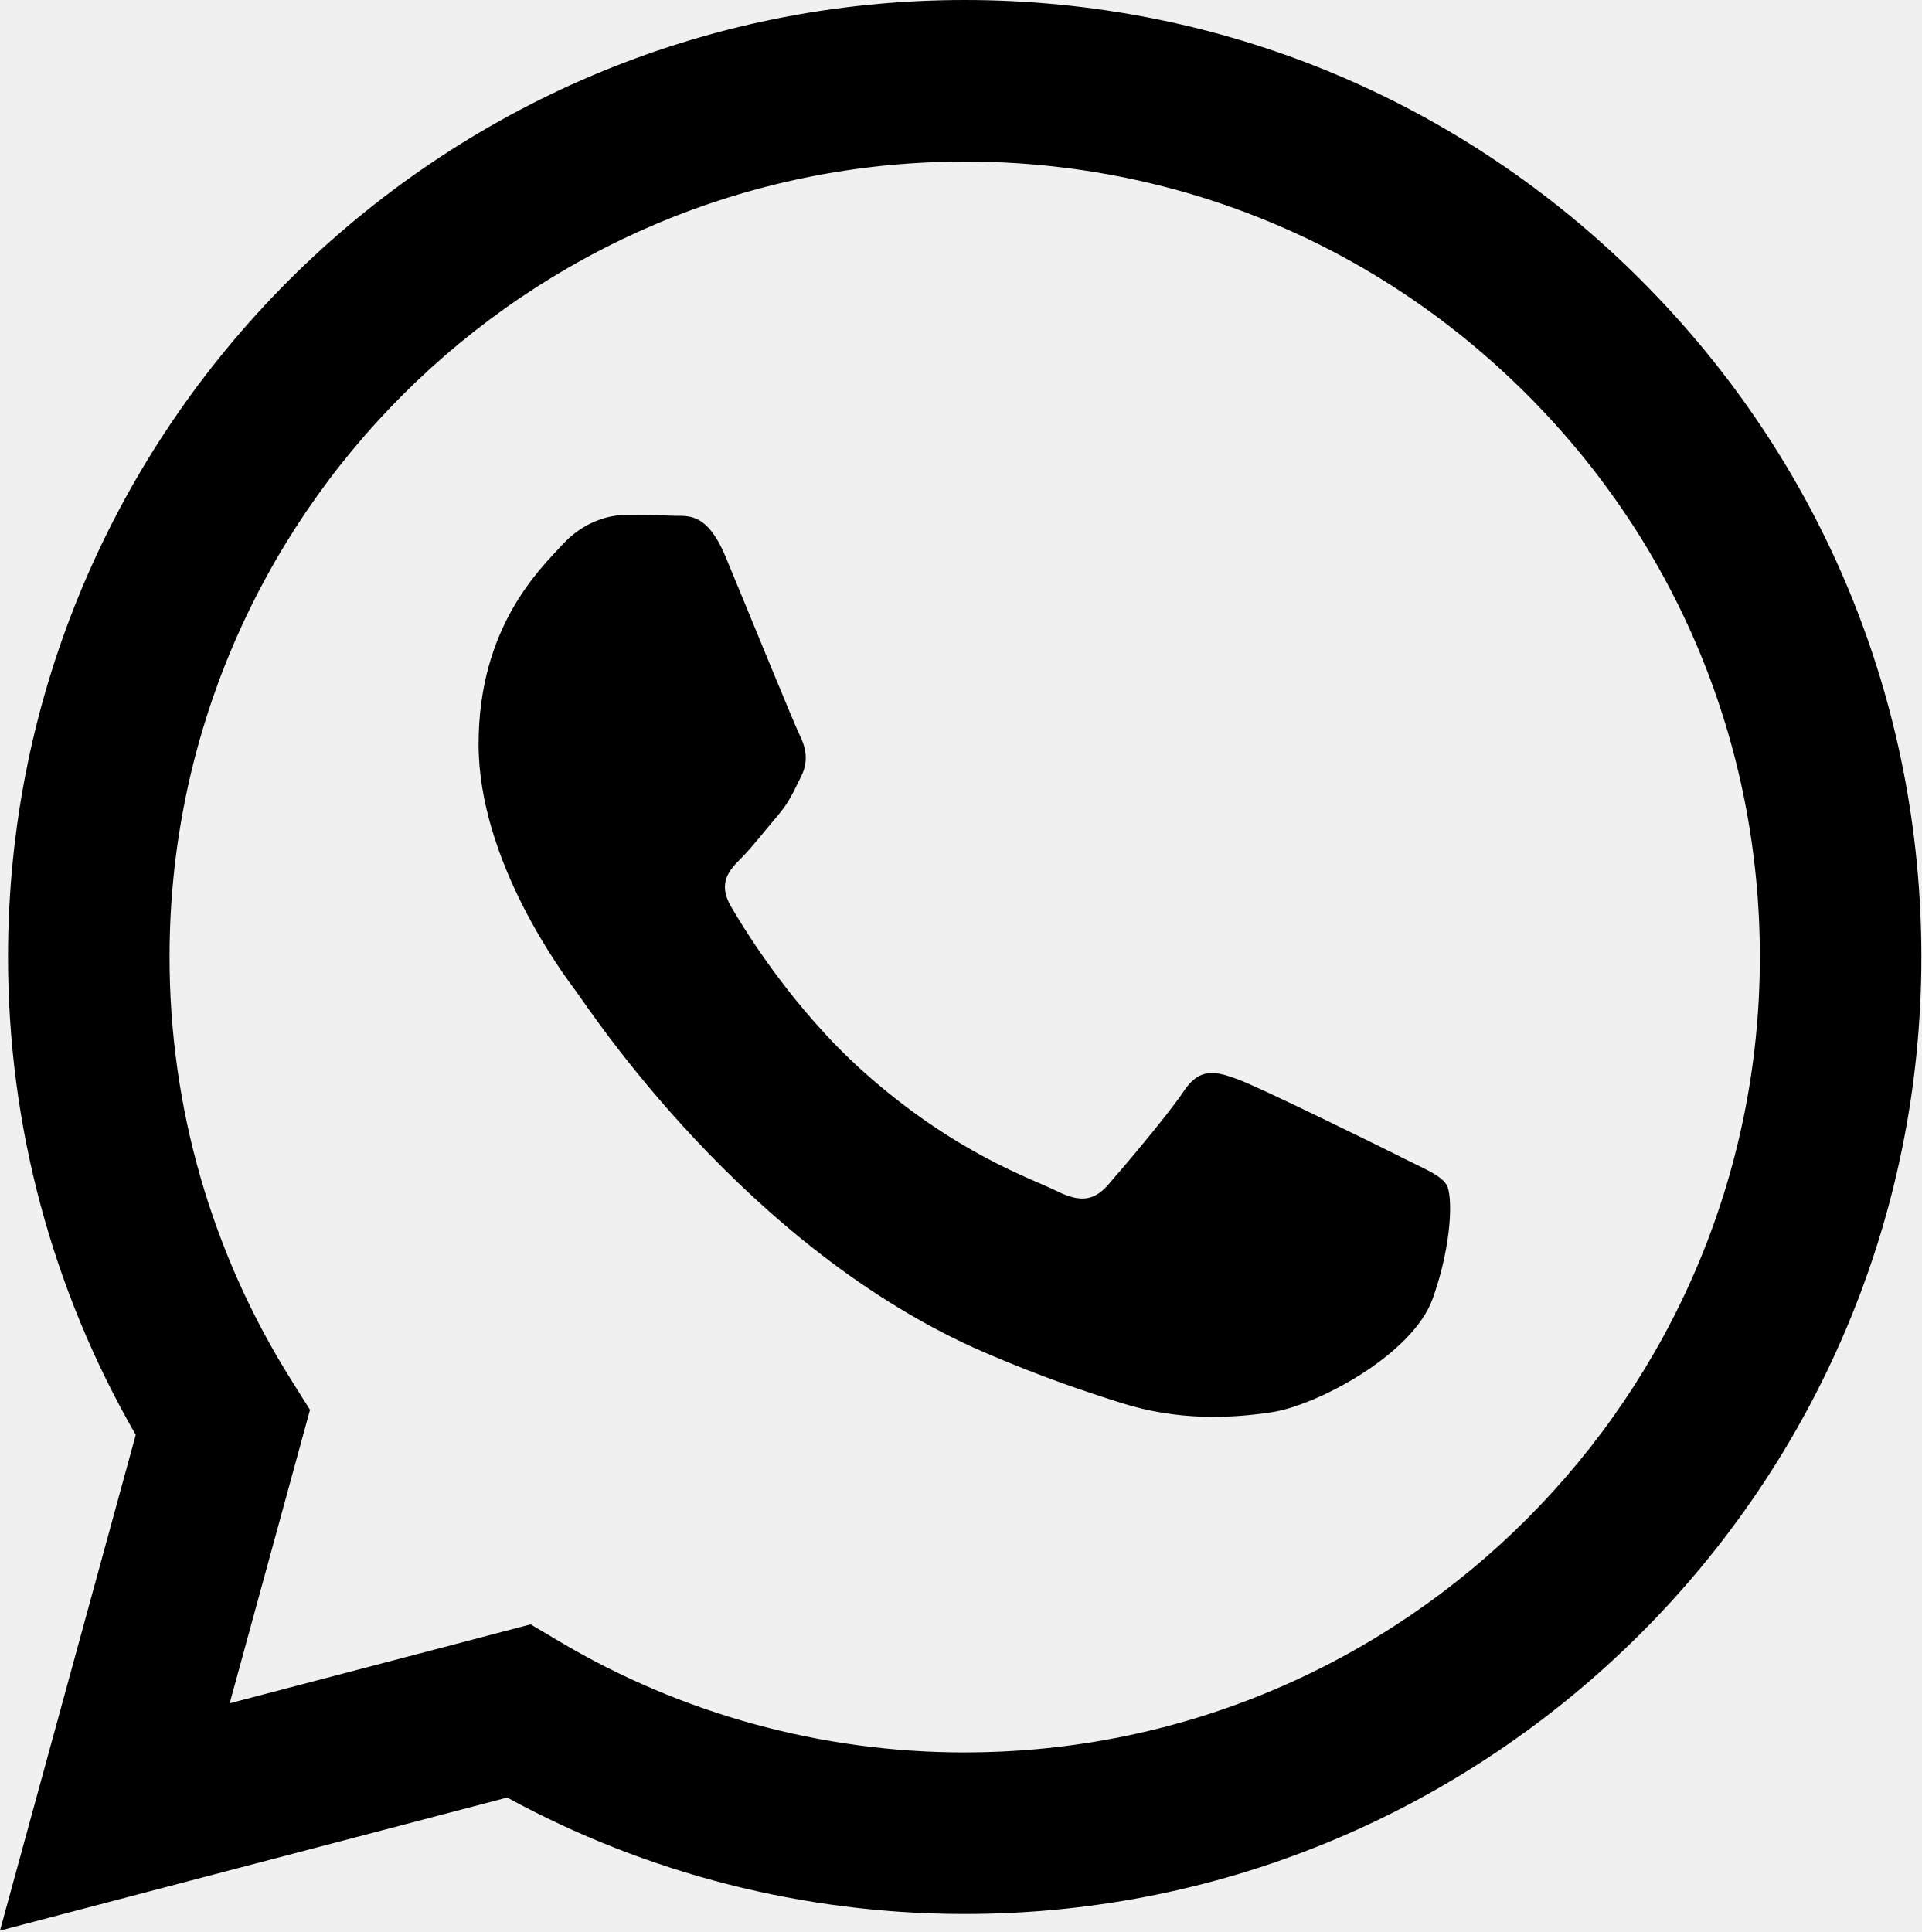
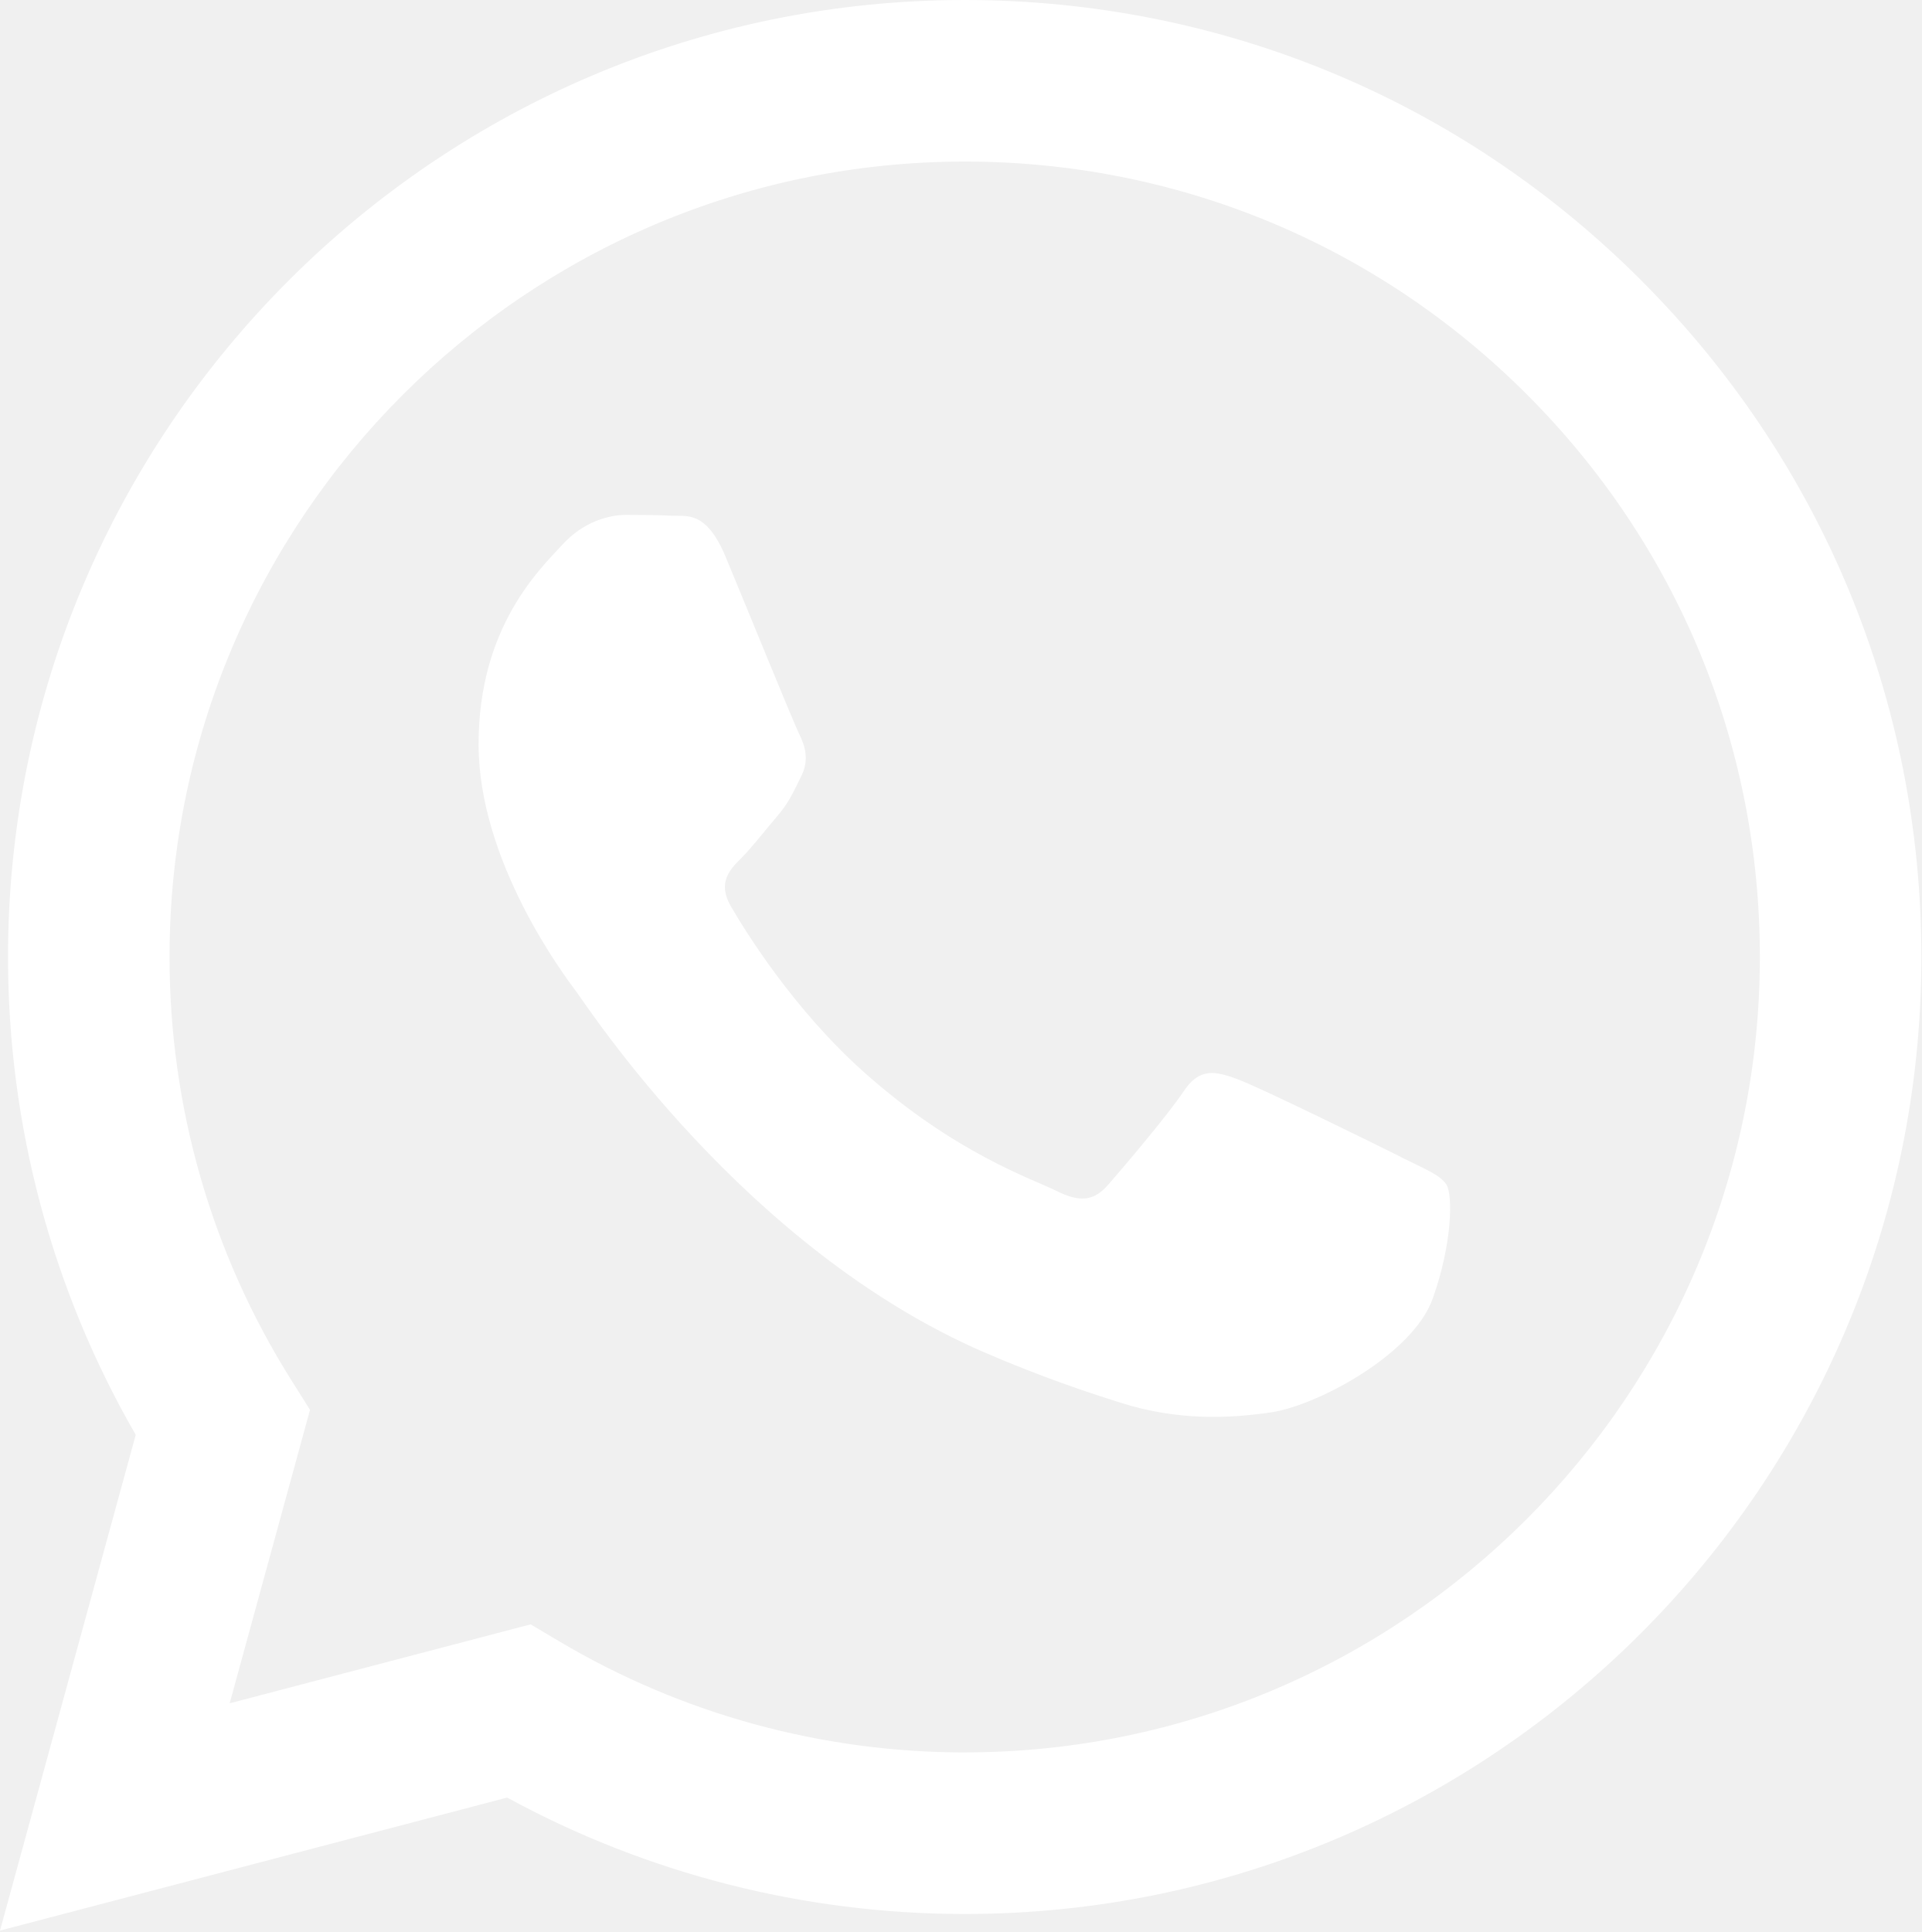
<svg xmlns="http://www.w3.org/2000/svg" fill="none" viewBox="0 0 360 362">
-   <path fill="currentColor" fill-rule="evenodd" d="M307.546 52.566C273.709 18.684 228.706.017 180.756 0 81.951 0 1.538 80.404 1.504 179.235c-.017 31.594 8.242 62.432 23.928 89.609L0 361.736l95.024-24.925c26.179 14.285 55.659 21.805 85.655 21.814h.077c98.788 0 179.21-80.413 179.244-179.244.017-47.898-18.608-92.926-52.454-126.807v-.008Zm-126.79 275.788h-.06c-26.73-.008-52.952-7.194-75.831-20.765l-5.44-3.231-56.391 14.791 15.05-54.981-3.542-5.638c-14.912-23.721-22.793-51.139-22.776-79.286.035-82.14 66.867-148.973 149.051-148.973 39.793.017 77.198 15.53 105.328 43.695 28.131 28.157 43.61 65.596 43.593 105.398-.035 82.149-66.867 148.982-148.982 148.982v.008Zm81.719-111.577c-4.478-2.243-26.497-13.073-30.606-14.568-4.108-1.496-7.09-2.243-10.073 2.243-2.982 4.487-11.568 14.577-14.181 17.559-2.613 2.991-5.226 3.361-9.704 1.117-4.477-2.243-18.908-6.97-36.02-22.226-13.313-11.878-22.304-26.54-24.916-31.027-2.613-4.486-.275-6.91 1.959-9.136 2.011-2.011 4.478-5.234 6.721-7.847 2.244-2.613 2.983-4.486 4.478-7.469 1.496-2.991.748-5.603-.369-7.847-1.118-2.243-10.073-24.289-13.812-33.253-3.636-8.732-7.331-7.546-10.073-7.692-2.613-.13-5.595-.155-8.586-.155-2.991 0-7.839 1.118-11.947 5.604-4.108 4.486-15.677 15.324-15.677 37.361s16.047 43.344 18.29 46.335c2.243 2.991 31.585 48.225 76.51 67.632 10.684 4.615 19.029 7.374 25.535 9.437 10.727 3.412 20.49 2.931 28.208 1.779 8.604-1.289 26.498-10.838 30.228-21.298 3.73-10.46 3.73-19.433 2.613-21.298-1.117-1.865-4.108-2.991-8.586-5.234l.008-.017Z" clip-rule="evenodd" />
+   <path fill="white" fill-rule="evenodd" d="M307.546 52.566C273.709 18.684 228.706.017 180.756 0 81.951 0 1.538 80.404 1.504 179.235c-.017 31.594 8.242 62.432 23.928 89.609L0 361.736l95.024-24.925c26.179 14.285 55.659 21.805 85.655 21.814h.077c98.788 0 179.21-80.413 179.244-179.244.017-47.898-18.608-92.926-52.454-126.807v-.008Zm-126.79 275.788h-.06c-26.73-.008-52.952-7.194-75.831-20.765l-5.44-3.231-56.391 14.791 15.05-54.981-3.542-5.638c-14.912-23.721-22.793-51.139-22.776-79.286.035-82.14 66.867-148.973 149.051-148.973 39.793.017 77.198 15.53 105.328 43.695 28.131 28.157 43.61 65.596 43.593 105.398-.035 82.149-66.867 148.982-148.982 148.982v.008Zm81.719-111.577c-4.478-2.243-26.497-13.073-30.606-14.568-4.108-1.496-7.09-2.243-10.073 2.243-2.982 4.487-11.568 14.577-14.181 17.559-2.613 2.991-5.226 3.361-9.704 1.117-4.477-2.243-18.908-6.97-36.02-22.226-13.313-11.878-22.304-26.54-24.916-31.027-2.613-4.486-.275-6.91 1.959-9.136 2.011-2.011 4.478-5.234 6.721-7.847 2.244-2.613 2.983-4.486 4.478-7.469 1.496-2.991.748-5.603-.369-7.847-1.118-2.243-10.073-24.289-13.812-33.253-3.636-8.732-7.331-7.546-10.073-7.692-2.613-.13-5.595-.155-8.586-.155-2.991 0-7.839 1.118-11.947 5.604-4.108 4.486-15.677 15.324-15.677 37.361s16.047 43.344 18.29 46.335c2.243 2.991 31.585 48.225 76.51 67.632 10.684 4.615 19.029 7.374 25.535 9.437 10.727 3.412 20.49 2.931 28.208 1.779 8.604-1.289 26.498-10.838 30.228-21.298 3.73-10.46 3.73-19.433 2.613-21.298-1.117-1.865-4.108-2.991-8.586-5.234l.008-.017Z" clip-rule="evenodd" />
</svg>
